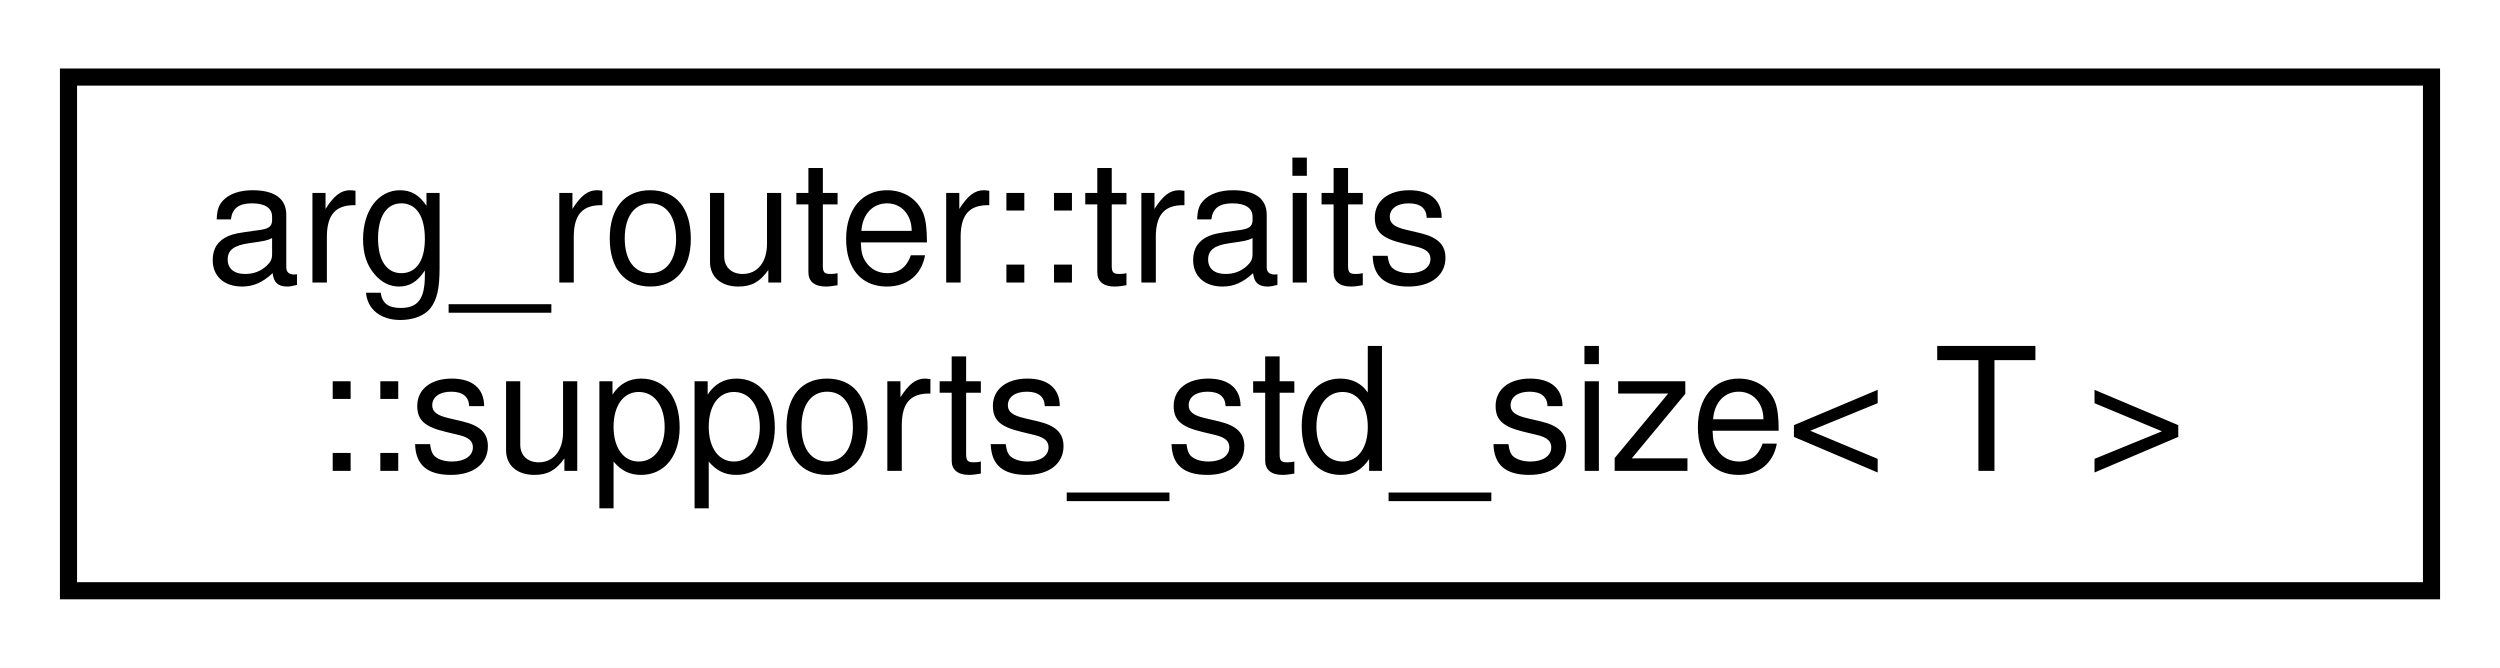
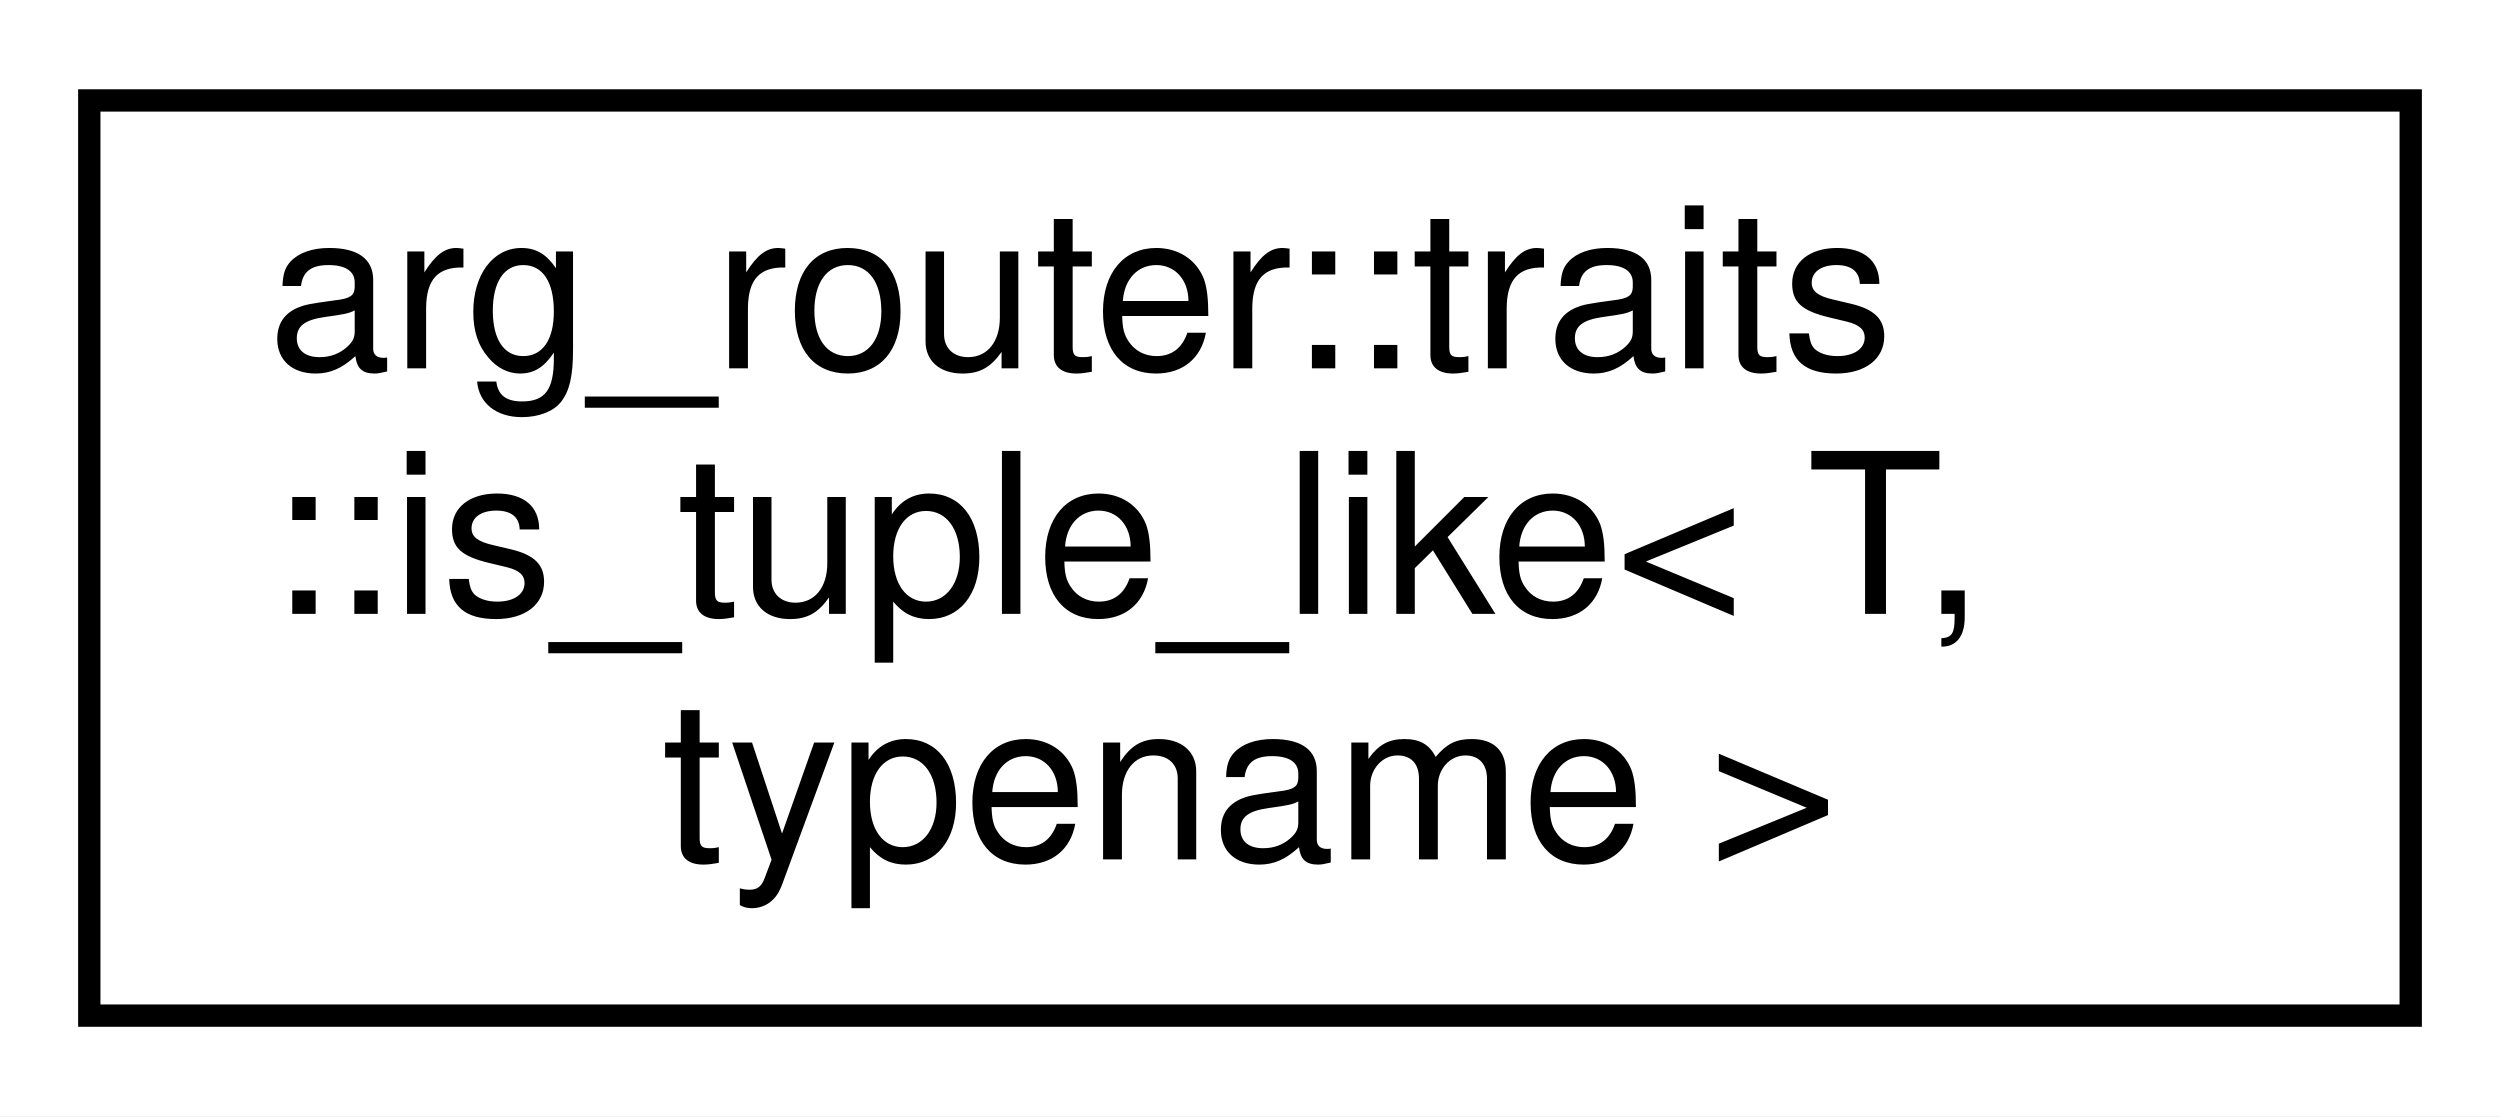
- <svg xmlns="http://www.w3.org/2000/svg" xmlns:xlink="http://www.w3.org/1999/xlink" width="146pt" height="39pt" viewBox="0.00 0.00 146.00 39.00">
-   <g id="graph0" class="graph" transform="scale(1 1) rotate(0) translate(4 35)">
-     <polygon fill="white" stroke="transparent" points="-4,4 -4,-35 142,-35 142,4 -4,4" />
+ <svg xmlns="http://www.w3.org/2000/svg" xmlns:xlink="http://www.w3.org/1999/xlink" width="112pt" height="50pt" viewBox="0.00 0.00 112.00 50.00">
+   <g id="graph0" class="graph" transform="scale(1 1) rotate(0) translate(4 46)">
+     <polygon fill="white" stroke="transparent" points="-4,4 -4,-46 108,-46 108,4 -4,4" />
    <g id="node1" class="node">
      <g id="a_node1">
-         <a xlink:href="structarg__router_1_1traits_1_1supports__std__size.html" target="_top" xlink:title=" ">
-           <polygon fill="white" stroke="black" points="0,-0.5 0,-30.5 138,-30.5 138,-0.5 0,-0.5" />
-           <text text-anchor="start" x="8" y="-18.5" font-family="Helvetica,sans-Serif" font-size="10.00">arg_router::traits</text>
-           <text text-anchor="middle" x="69" y="-7.5" font-family="Helvetica,sans-Serif" font-size="10.00">::supports_std_size&lt; T &gt;</text>
+         <a xlink:href="structarg__router_1_1traits_1_1is__tuple__like.html" target="_top" xlink:title=" ">
+           <polygon fill="white" stroke="black" points="0,-0.5 0,-41.5 104,-41.5 104,-0.5 0,-0.5" />
+           <text text-anchor="start" x="8" y="-29.5" font-family="Helvetica,sans-Serif" font-size="10.00">arg_router::traits</text>
+           <text text-anchor="start" x="8" y="-18.5" font-family="Helvetica,sans-Serif" font-size="10.00">::is_tuple_like&lt; T,</text>
+           <text text-anchor="middle" x="52" y="-7.5" font-family="Helvetica,sans-Serif" font-size="10.00"> typename &gt;</text>
        </a>
      </g>
    </g>
  </g>
</svg>
